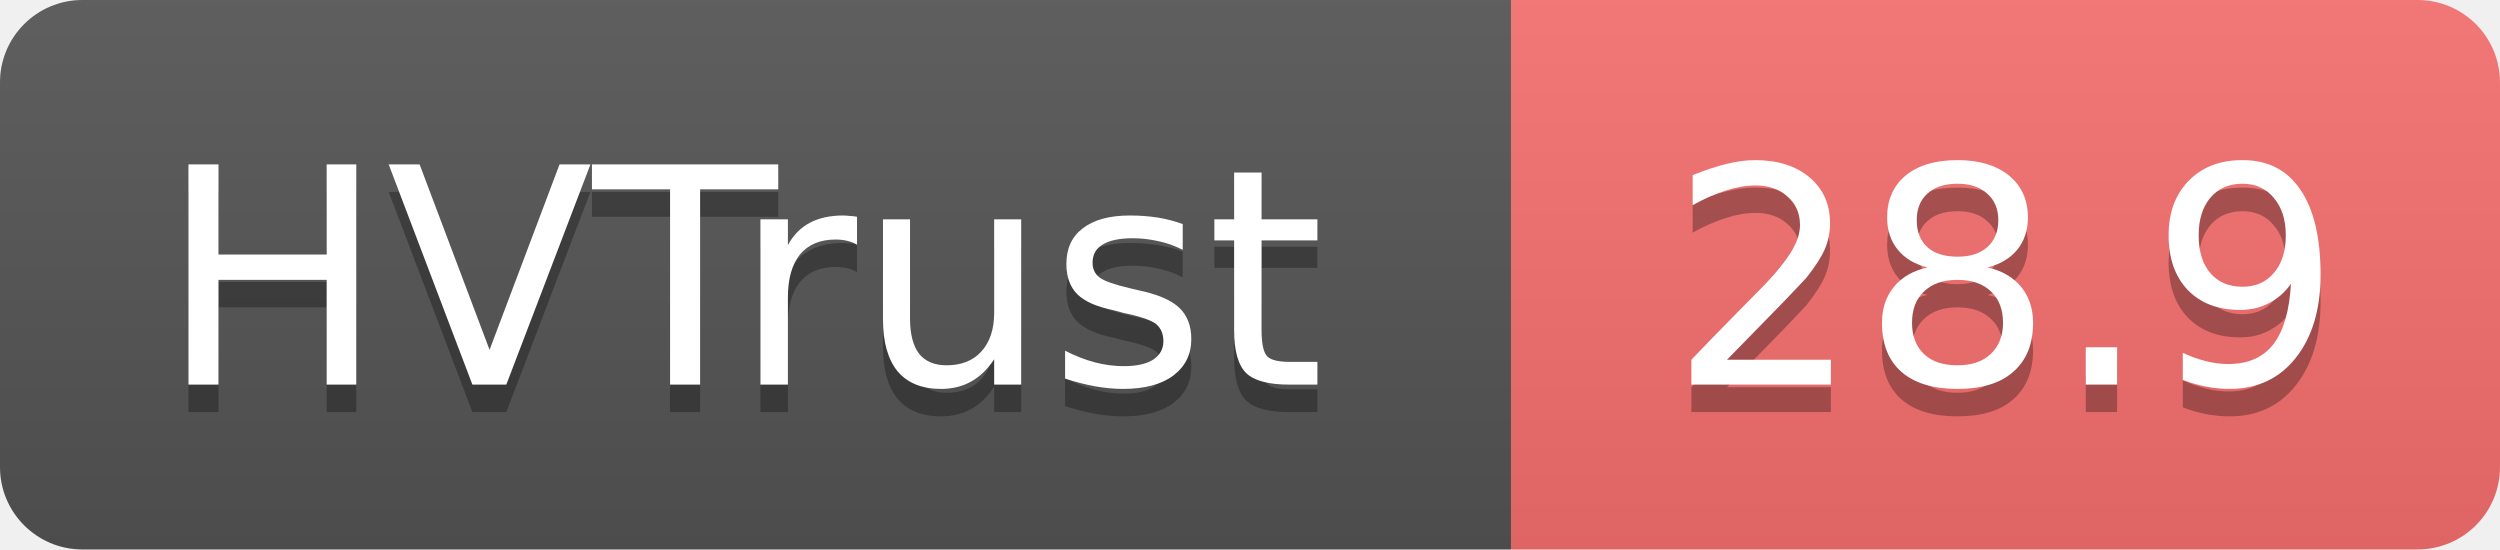
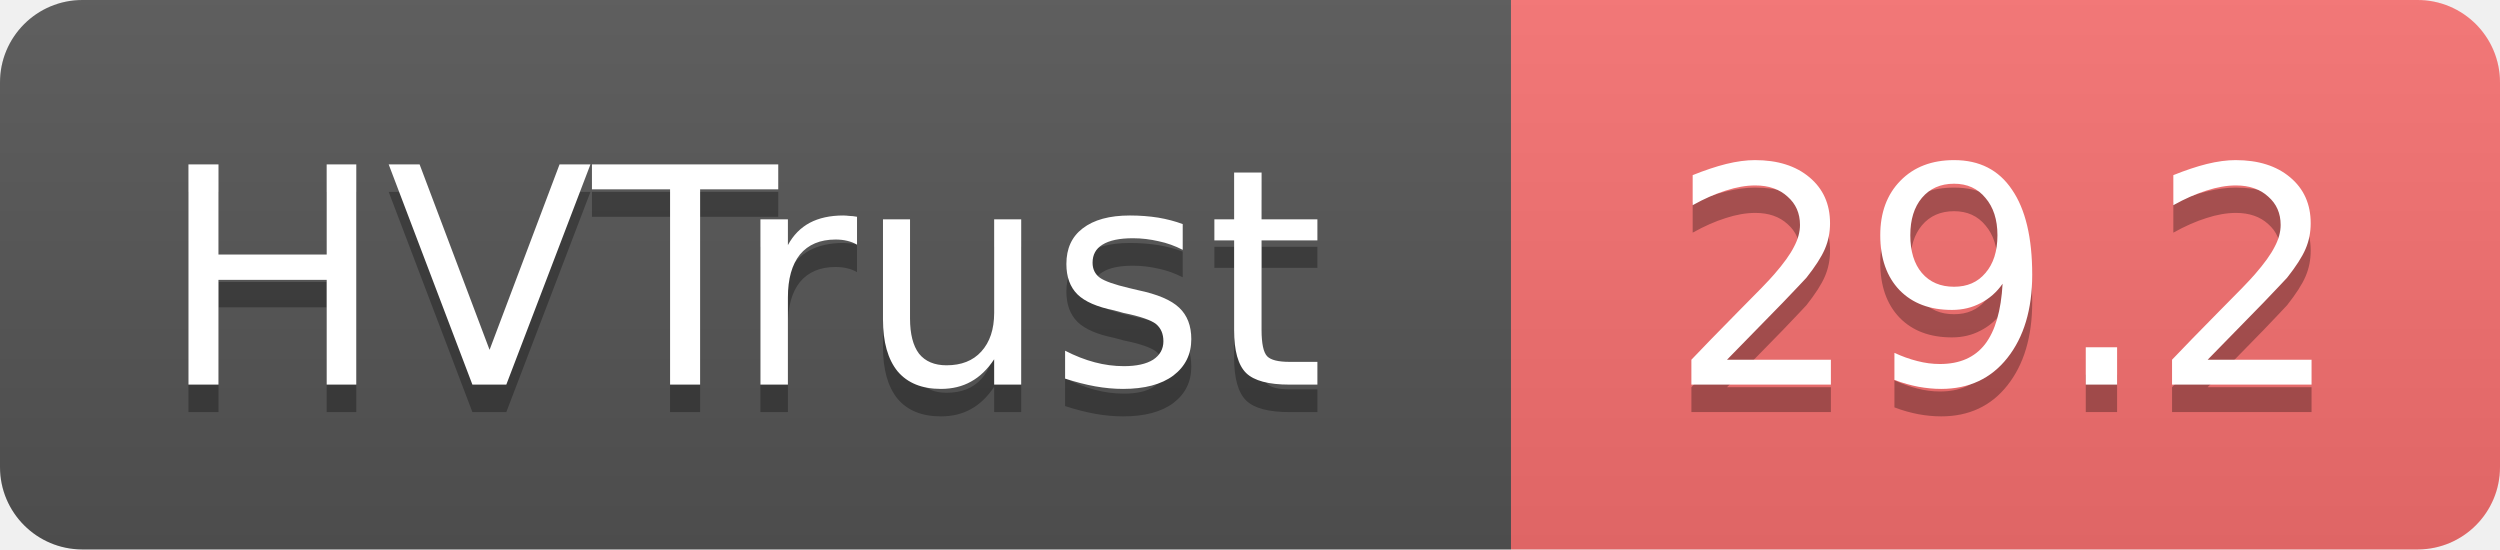
- <svg xmlns="http://www.w3.org/2000/svg" width="91" height="20" role="img" aria-label="HVTrust: 28.9">
+ <svg xmlns="http://www.w3.org/2000/svg" width="91" height="20" role="img" aria-label="HVTrust: 29.2">
  <linearGradient id="s" x2="0" y2="100%">
    <stop offset="0" stop-color="#bbb" stop-opacity=".1" />
    <stop offset="1" stop-opacity=".1" />
  </linearGradient>
  <clipPath id="r">
    <rect width="91" height="20" rx="3" fill="#fff" />
  </clipPath>
  <g clip-path="url(#r)">
    <rect width="55" height="20" fill="#555" />
    <rect x="55" width="36" height="20" fill="#f87171" />
    <rect width="91" height="20" fill="url(#s)" />
  </g>
  <g fill="#fff" text-anchor="middle" font-family="Verdana,Geneva,DejaVu Sans,sans-serif" text-rendering="geometricPrecision" font-size="11">
    <text x="27" y="15" fill="#010101" fill-opacity=".3">HVTrust</text>
    <text x="27" y="14">HVTrust</text>
-     <text x="73" y="15" fill="#010101" fill-opacity=".3">28.9</text>
-     <text x="73" y="14">28.9</text>
+     <text x="73" y="15" fill="#010101" fill-opacity=".3">29.2</text>
+     <text x="73" y="14">29.2</text>
  </g>
</svg>
